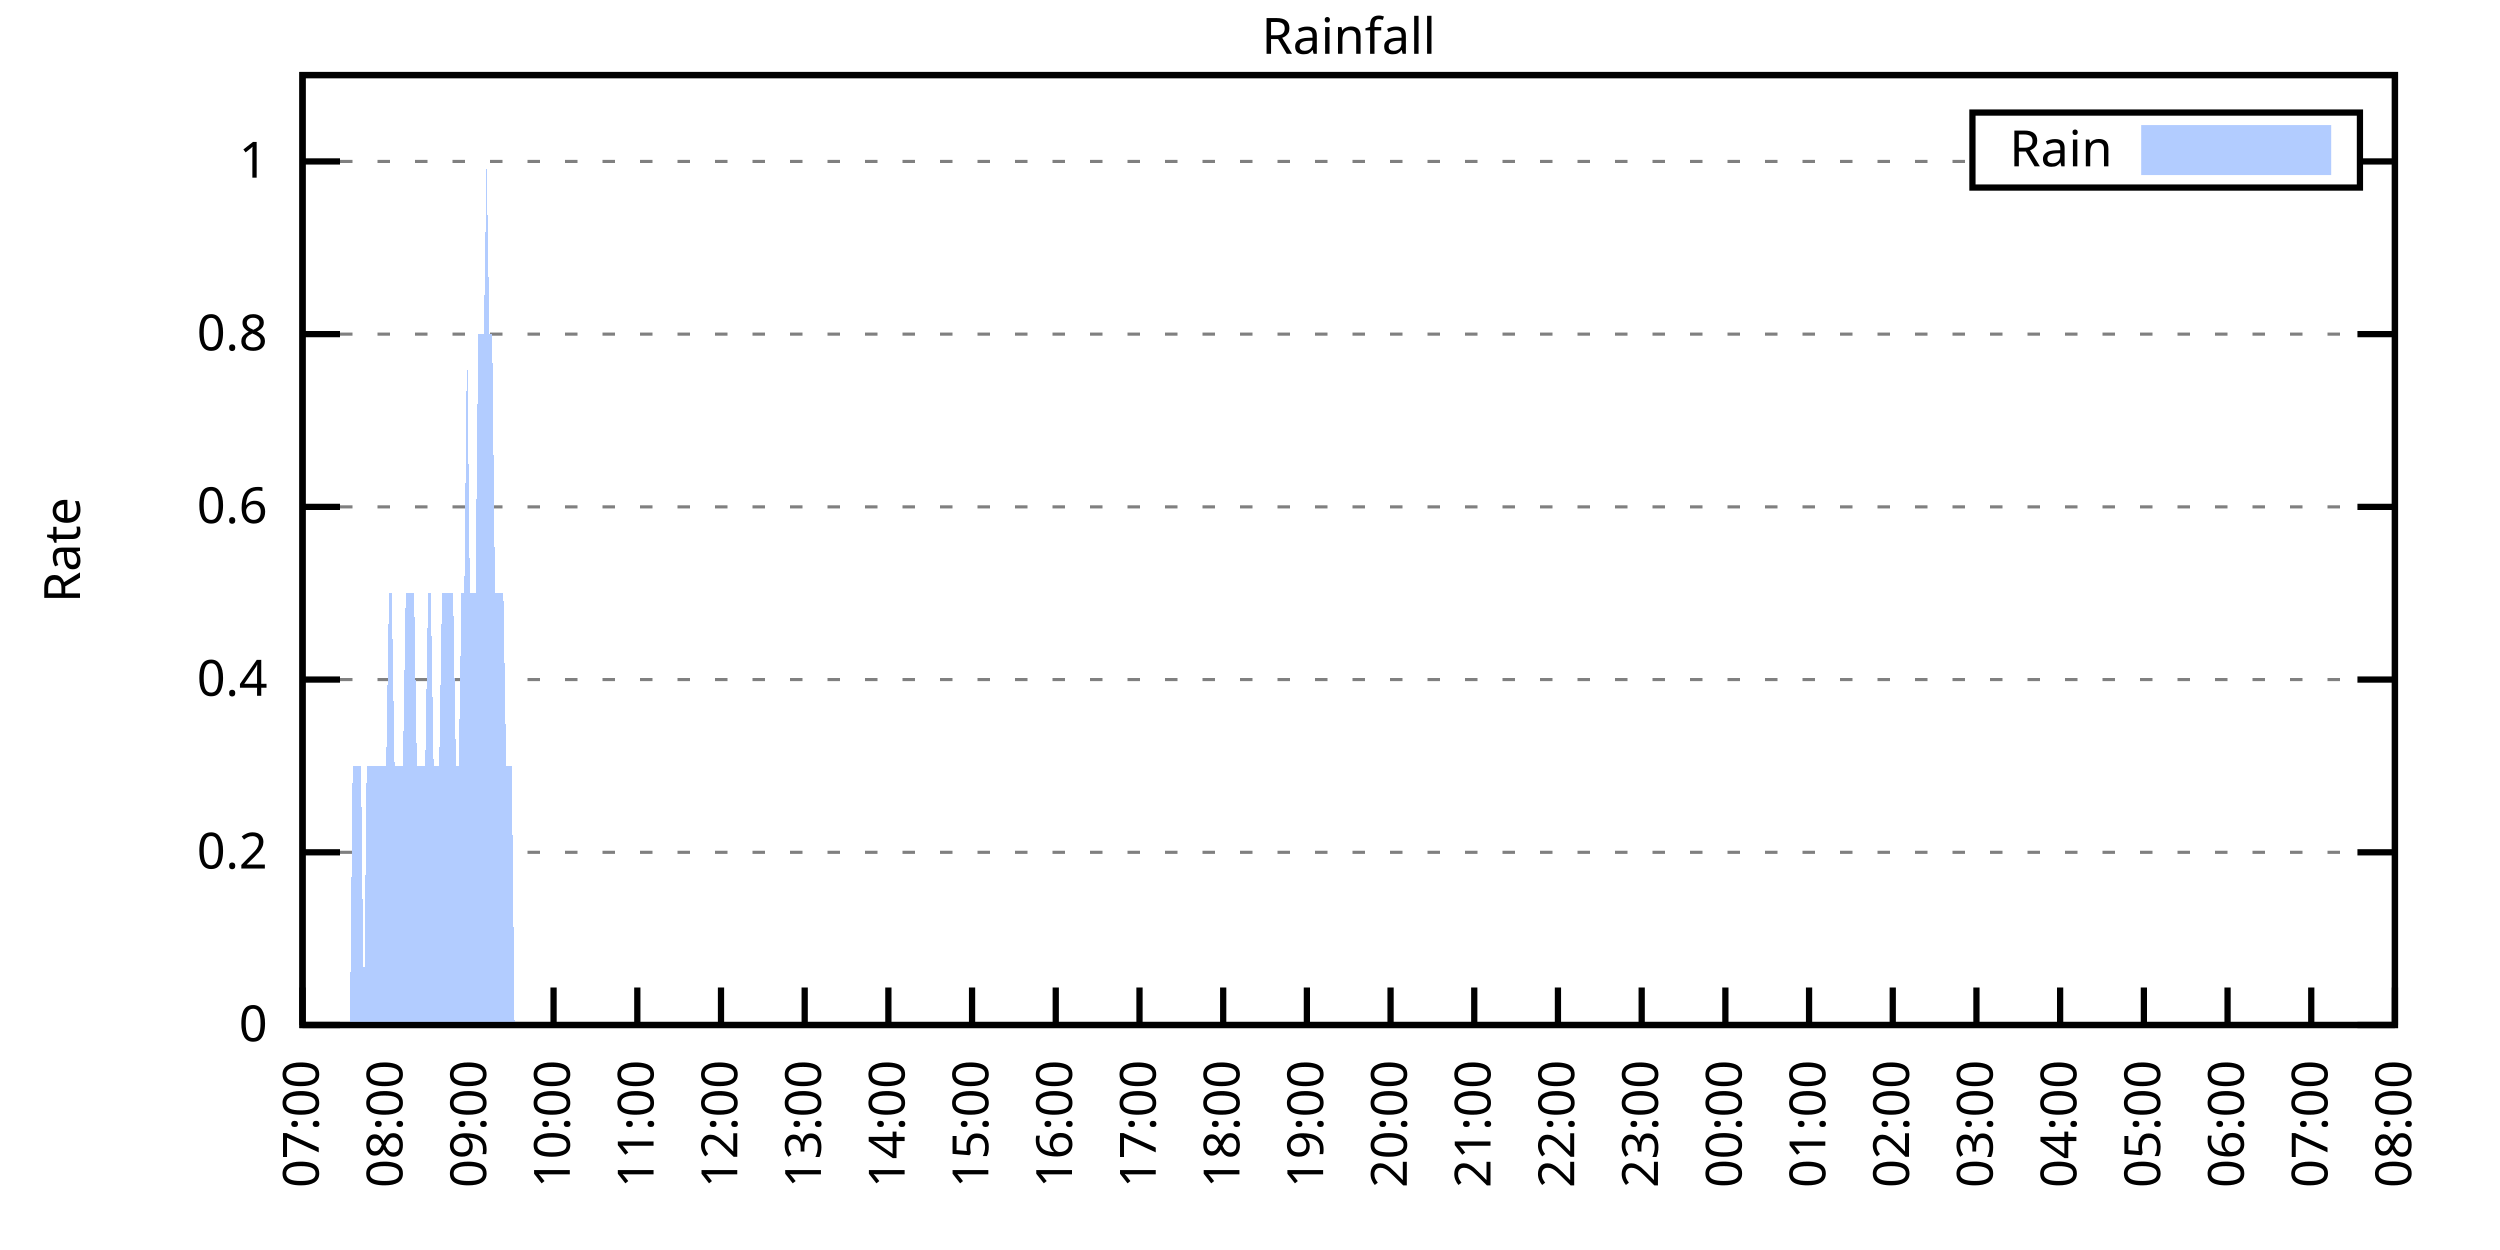
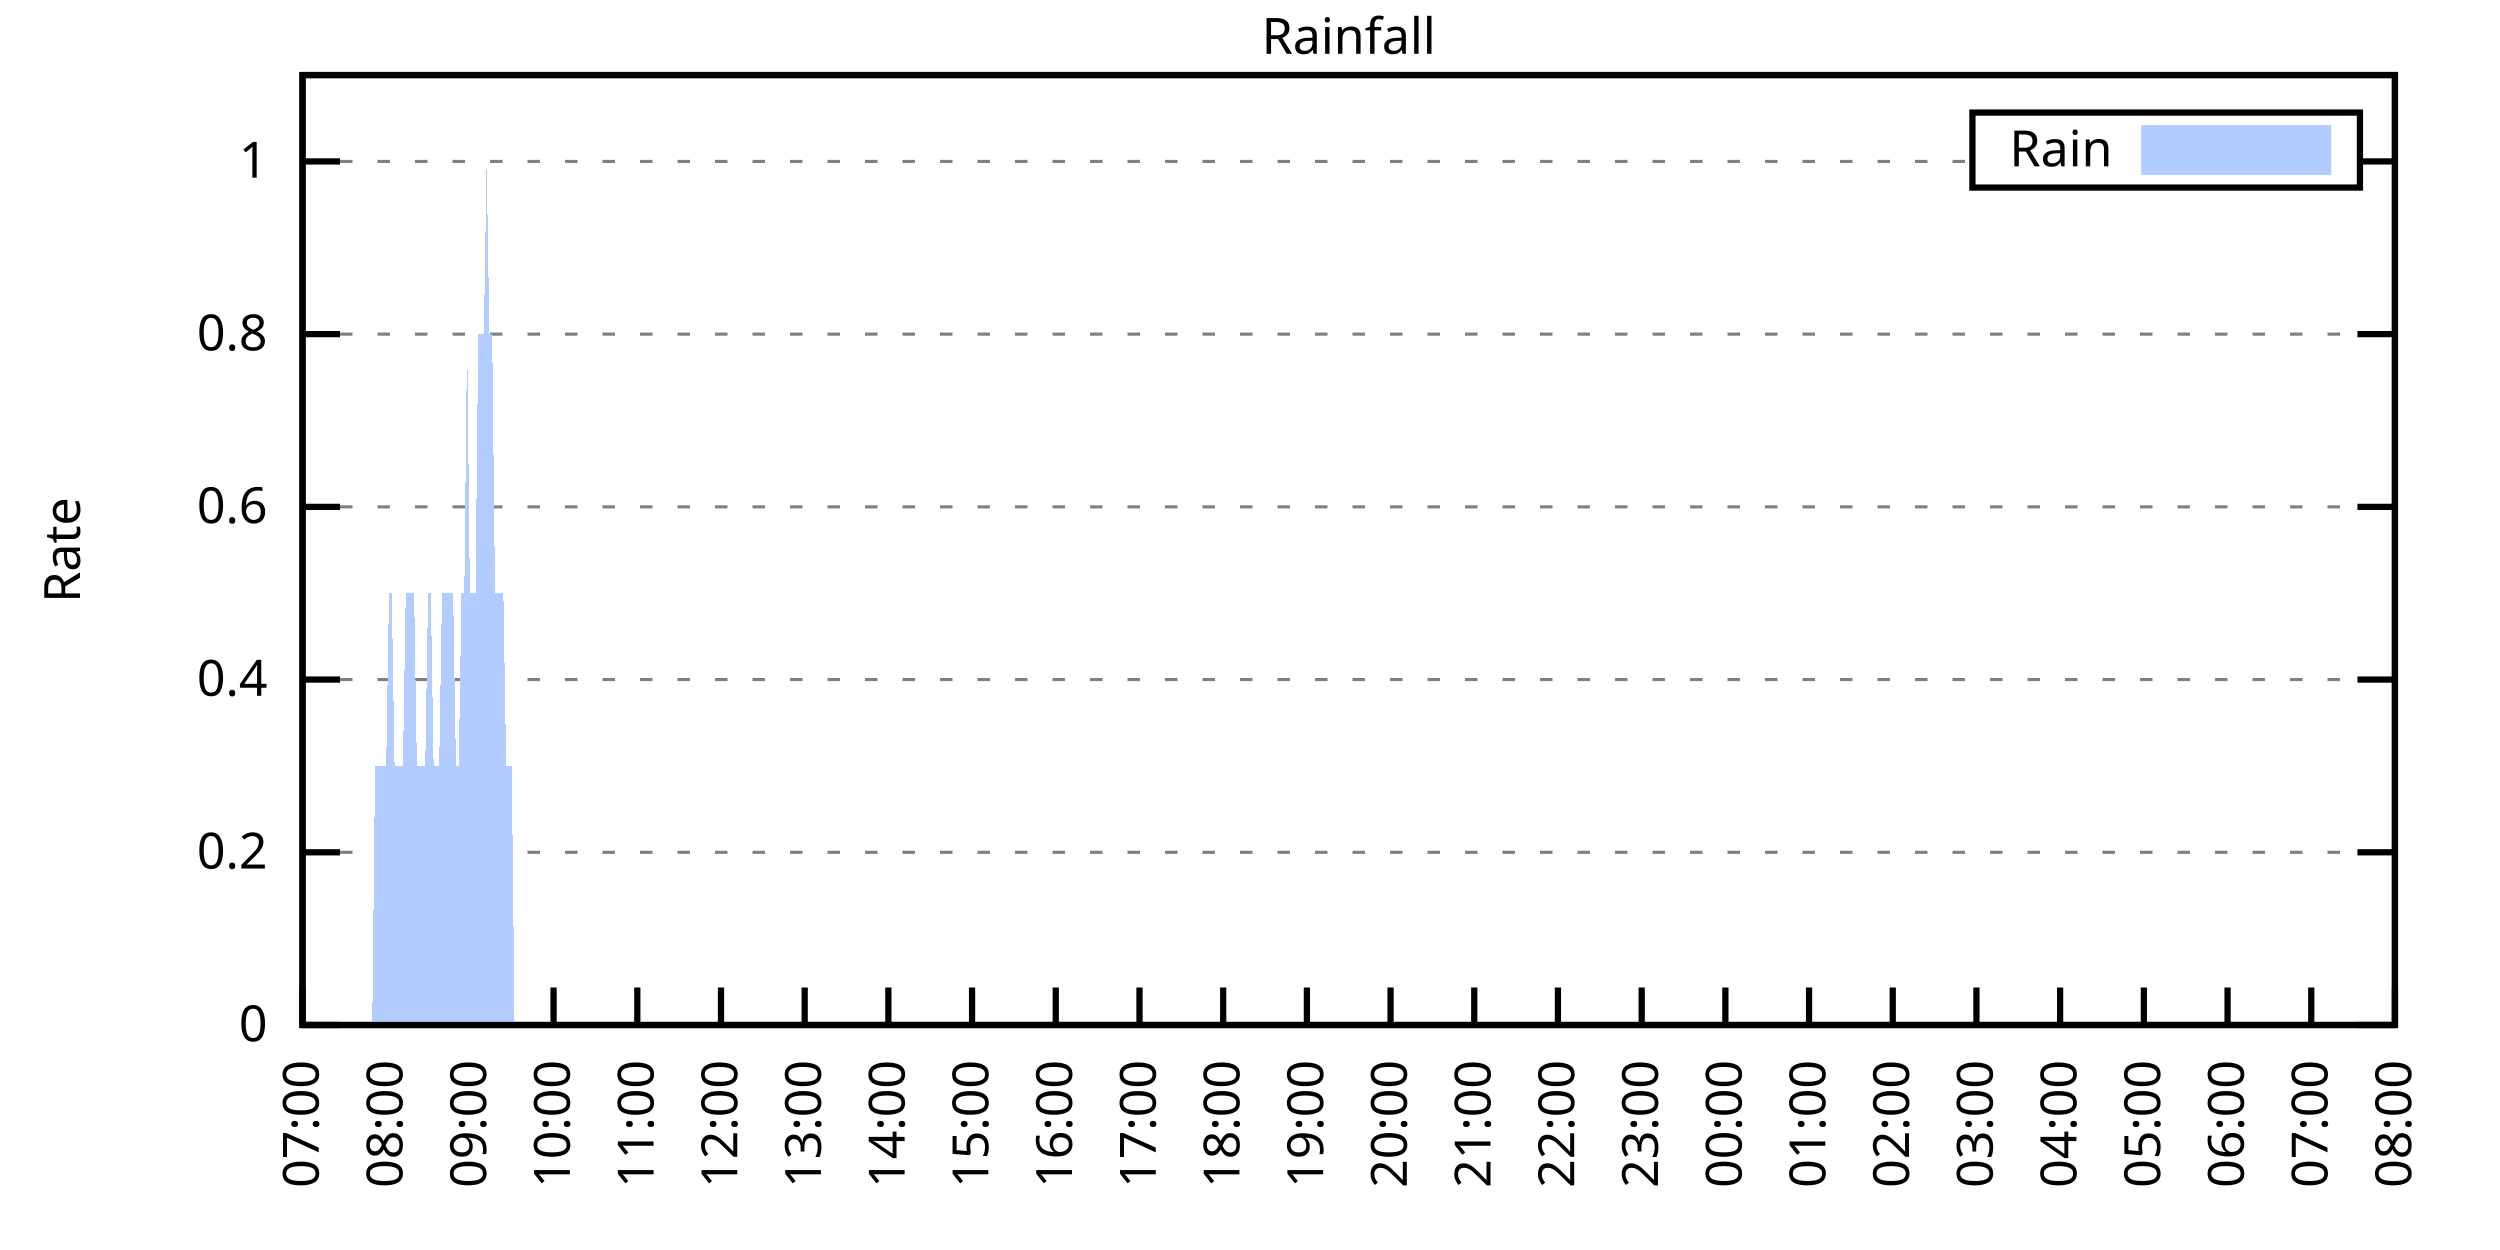
<svg xmlns="http://www.w3.org/2000/svg" xmlns:xlink="http://www.w3.org/1999/xlink" width="400" height="200" viewBox="0 0 400 200">
  <g id="gnuplot_canvas">
    <rect x="0" y="0" width="400" height="200" fill="none" />
    <defs>
      <circle id="gpDot" r="0.5" stroke-width="0.5" stroke="currentColor" />
      <path id="gpPt0" stroke-width="0.333" stroke="currentColor" d="M-1,0 h2 M0,-1 v2" />
      <path id="gpPt1" stroke-width="0.333" stroke="currentColor" d="M-1,-1 L1,1 M1,-1 L-1,1" />
      <path id="gpPt2" stroke-width="0.333" stroke="currentColor" d="M-1,0 L1,0 M0,-1 L0,1 M-1,-1 L1,1 M-1,1 L1,-1" />
      <rect id="gpPt3" stroke-width="0.333" stroke="currentColor" x="-1" y="-1" width="2" height="2" />
      <rect id="gpPt4" stroke-width="0.333" stroke="currentColor" fill="currentColor" x="-1" y="-1" width="2" height="2" />
      <circle id="gpPt5" stroke-width="0.333" stroke="currentColor" cx="0" cy="0" r="1" />
      <use xlink:href="#gpPt5" id="gpPt6" fill="currentColor" stroke="none" />
      <path id="gpPt7" stroke-width="0.333" stroke="currentColor" d="M0,-1.33 L-1.33,0.67 L1.33,0.67 z" />
      <use xlink:href="#gpPt7" id="gpPt8" fill="currentColor" stroke="none" />
      <use xlink:href="#gpPt7" id="gpPt9" stroke="currentColor" transform="rotate(180)" />
      <use xlink:href="#gpPt9" id="gpPt10" fill="currentColor" stroke="none" />
      <use xlink:href="#gpPt3" id="gpPt11" stroke="currentColor" transform="rotate(45)" />
      <use xlink:href="#gpPt11" id="gpPt12" fill="currentColor" stroke="none" />
      <path id="gpPt13" stroke-width="0.333" stroke="currentColor" d="M0,1.330 L1.265,0.411 L0.782,-1.067 L-0.782,-1.076 L-1.265,0.411 z" />
      <use xlink:href="#gpPt13" id="gpPt14" fill="currentColor" stroke="none" />
      <filter id="textbox" filterUnits="objectBoundingBox" x="0" y="0" height="1" width="1">
        <feFlood flood-color="white" flood-opacity="1" result="bgnd" />
        <feComposite in="SourceGraphic" in2="bgnd" operator="atop" />
      </filter>
      <filter id="greybox" filterUnits="objectBoundingBox" x="0" y="0" height="1" width="1">
        <feFlood flood-color="lightgrey" flood-opacity="1" result="grey" />
        <feComposite in="SourceGraphic" in2="grey" operator="atop" />
      </filter>
    </defs>
    <g fill="none" color="white" stroke="currentColor" stroke-width="1.00" stroke-linecap="butt" stroke-linejoin="miter">
</g>
    <g fill="none" color="black" stroke="currentColor" stroke-width="1.00" stroke-linecap="butt" stroke-linejoin="miter">
      <g stroke="none" shape-rendering="crispEdges">
        <polygon fill="rgb(255, 255, 255)" points="48.40,164.00 383.18,164.00 383.18,12.02 48.40,12.02 " />
      </g>
    </g>
    <g fill="none" color="black" stroke="currentColor" stroke-width="1.00" stroke-linecap="butt" stroke-linejoin="miter">
</g>
    <g fill="none" color="black" stroke="black" stroke-width="0.50" stroke-linecap="butt" stroke-linejoin="miter">
</g>
    <g fill="none" color="gray" stroke="currentColor" stroke-width="0.50" stroke-linecap="butt" stroke-linejoin="miter">
      <path stroke="gray" stroke-dasharray="2,4" class="gridline" d="M48.40,164.00 L383.19,164.00  " />
    </g>
    <g fill="none" color="gray" stroke="gray" stroke-width="1.00" stroke-linecap="butt" stroke-linejoin="miter">
</g>
    <g fill="none" color="black" stroke="currentColor" stroke-width="1.00" stroke-linecap="butt" stroke-linejoin="miter">
      <path stroke="black" d="M48.40,164.00 L54.40,164.00 M383.19,164.00 L377.19,164.00  " />
      <g transform="translate(42.80,166.60)" stroke="none" fill="black" font-family="Sans" font-size="8.00" text-anchor="end">
        <text>
          <tspan font-family="Sans"> 0</tspan>
        </text>
      </g>
    </g>
    <g fill="none" color="black" stroke="currentColor" stroke-width="1.00" stroke-linecap="butt" stroke-linejoin="miter">
</g>
    <g fill="none" color="black" stroke="black" stroke-width="0.50" stroke-linecap="butt" stroke-linejoin="miter">
</g>
    <g fill="none" color="gray" stroke="currentColor" stroke-width="0.50" stroke-linecap="butt" stroke-linejoin="miter">
      <path stroke="gray" stroke-dasharray="2,4" class="gridline" d="M48.40,136.37 L383.19,136.37  " />
    </g>
    <g fill="none" color="gray" stroke="gray" stroke-width="1.00" stroke-linecap="butt" stroke-linejoin="miter">
</g>
    <g fill="none" color="black" stroke="currentColor" stroke-width="1.00" stroke-linecap="butt" stroke-linejoin="miter">
      <path stroke="black" d="M48.40,136.37 L54.40,136.37 M383.19,136.37 L377.19,136.37  " />
      <g transform="translate(42.80,138.97)" stroke="none" fill="black" font-family="Sans" font-size="8.00" text-anchor="end">
        <text>
          <tspan font-family="Sans"> 0.2</tspan>
        </text>
      </g>
    </g>
    <g fill="none" color="black" stroke="currentColor" stroke-width="1.00" stroke-linecap="butt" stroke-linejoin="miter">
</g>
    <g fill="none" color="black" stroke="black" stroke-width="0.50" stroke-linecap="butt" stroke-linejoin="miter">
</g>
    <g fill="none" color="gray" stroke="currentColor" stroke-width="0.50" stroke-linecap="butt" stroke-linejoin="miter">
      <path stroke="gray" stroke-dasharray="2,4" class="gridline" d="M48.40,108.73 L383.19,108.73  " />
    </g>
    <g fill="none" color="gray" stroke="gray" stroke-width="1.00" stroke-linecap="butt" stroke-linejoin="miter">
</g>
    <g fill="none" color="black" stroke="currentColor" stroke-width="1.00" stroke-linecap="butt" stroke-linejoin="miter">
      <path stroke="black" d="M48.40,108.73 L54.40,108.73 M383.19,108.73 L377.19,108.73  " />
      <g transform="translate(42.80,111.33)" stroke="none" fill="black" font-family="Sans" font-size="8.00" text-anchor="end">
        <text>
          <tspan font-family="Sans"> 0.4</tspan>
        </text>
      </g>
    </g>
    <g fill="none" color="black" stroke="currentColor" stroke-width="1.00" stroke-linecap="butt" stroke-linejoin="miter">
</g>
    <g fill="none" color="black" stroke="black" stroke-width="0.50" stroke-linecap="butt" stroke-linejoin="miter">
</g>
    <g fill="none" color="gray" stroke="currentColor" stroke-width="0.50" stroke-linecap="butt" stroke-linejoin="miter">
      <path stroke="gray" stroke-dasharray="2,4" class="gridline" d="M48.40,81.10 L383.19,81.10  " />
    </g>
    <g fill="none" color="gray" stroke="gray" stroke-width="1.00" stroke-linecap="butt" stroke-linejoin="miter">
</g>
    <g fill="none" color="black" stroke="currentColor" stroke-width="1.00" stroke-linecap="butt" stroke-linejoin="miter">
      <path stroke="black" d="M48.40,81.10 L54.40,81.10 M383.19,81.10 L377.19,81.10  " />
      <g transform="translate(42.80,83.70)" stroke="none" fill="black" font-family="Sans" font-size="8.00" text-anchor="end">
        <text>
          <tspan font-family="Sans"> 0.6</tspan>
        </text>
      </g>
    </g>
    <g fill="none" color="black" stroke="currentColor" stroke-width="1.00" stroke-linecap="butt" stroke-linejoin="miter">
</g>
    <g fill="none" color="black" stroke="black" stroke-width="0.50" stroke-linecap="butt" stroke-linejoin="miter">
</g>
    <g fill="none" color="gray" stroke="currentColor" stroke-width="0.50" stroke-linecap="butt" stroke-linejoin="miter">
      <path stroke="gray" stroke-dasharray="2,4" class="gridline" d="M48.40,53.46 L383.19,53.46  " />
    </g>
    <g fill="none" color="gray" stroke="gray" stroke-width="1.00" stroke-linecap="butt" stroke-linejoin="miter">
</g>
    <g fill="none" color="black" stroke="currentColor" stroke-width="1.00" stroke-linecap="butt" stroke-linejoin="miter">
      <path stroke="black" d="M48.40,53.46 L54.40,53.46 M383.19,53.46 L377.19,53.46  " />
      <g transform="translate(42.80,56.06)" stroke="none" fill="black" font-family="Sans" font-size="8.00" text-anchor="end">
        <text>
          <tspan font-family="Sans"> 0.8</tspan>
        </text>
      </g>
    </g>
    <g fill="none" color="black" stroke="currentColor" stroke-width="1.00" stroke-linecap="butt" stroke-linejoin="miter">
</g>
    <g fill="none" color="black" stroke="black" stroke-width="0.50" stroke-linecap="butt" stroke-linejoin="miter">
</g>
    <g fill="none" color="gray" stroke="currentColor" stroke-width="0.50" stroke-linecap="butt" stroke-linejoin="miter">
      <path stroke="gray" stroke-dasharray="2,4" class="gridline" d="M48.40,25.83 L315.59,25.83 M377.59,25.83 L383.19,25.83  " />
    </g>
    <g fill="none" color="gray" stroke="gray" stroke-width="1.00" stroke-linecap="butt" stroke-linejoin="miter">
</g>
    <g fill="none" color="black" stroke="currentColor" stroke-width="1.00" stroke-linecap="butt" stroke-linejoin="miter">
      <path stroke="black" d="M48.40,25.83 L54.40,25.83 M383.19,25.83 L377.19,25.83  " />
      <g transform="translate(42.80,28.43)" stroke="none" fill="black" font-family="Sans" font-size="8.00" text-anchor="end">
        <text>
          <tspan font-family="Sans"> 1</tspan>
        </text>
      </g>
    </g>
    <g fill="none" color="black" stroke="currentColor" stroke-width="1.00" stroke-linecap="butt" stroke-linejoin="miter">
      <path stroke="black" d="M48.40,164.00 L48.40,158.00  " />
      <g transform="translate(51.00,169.60) rotate(270.00)" stroke="none" fill="black" font-family="Sans" font-size="8.00" text-anchor="end">
        <text>
          <tspan font-family="Sans">07:00</tspan>
        </text>
      </g>
    </g>
    <g fill="none" color="black" stroke="currentColor" stroke-width="1.00" stroke-linecap="butt" stroke-linejoin="miter">
      <path stroke="black" d="M61.79,164.00 L61.79,158.00  " />
      <g transform="translate(64.39,169.60) rotate(270.00)" stroke="none" fill="black" font-family="Sans" font-size="8.00" text-anchor="end">
        <text>
          <tspan font-family="Sans">08:00</tspan>
        </text>
      </g>
    </g>
    <g fill="none" color="black" stroke="currentColor" stroke-width="1.00" stroke-linecap="butt" stroke-linejoin="miter">
      <path stroke="black" d="M75.18,164.00 L75.18,158.00  " />
      <g transform="translate(77.78,169.60) rotate(270.00)" stroke="none" fill="black" font-family="Sans" font-size="8.00" text-anchor="end">
        <text>
          <tspan font-family="Sans">09:00</tspan>
        </text>
      </g>
    </g>
    <g fill="none" color="black" stroke="currentColor" stroke-width="1.00" stroke-linecap="butt" stroke-linejoin="miter">
      <path stroke="black" d="M88.57,164.00 L88.57,158.00  " />
      <g transform="translate(91.17,169.60) rotate(270.00)" stroke="none" fill="black" font-family="Sans" font-size="8.00" text-anchor="end">
        <text>
          <tspan font-family="Sans">10:00</tspan>
        </text>
      </g>
    </g>
    <g fill="none" color="black" stroke="currentColor" stroke-width="1.00" stroke-linecap="butt" stroke-linejoin="miter">
      <path stroke="black" d="M101.97,164.00 L101.97,158.00  " />
      <g transform="translate(104.57,169.60) rotate(270.00)" stroke="none" fill="black" font-family="Sans" font-size="8.00" text-anchor="end">
        <text>
          <tspan font-family="Sans">11:00</tspan>
        </text>
      </g>
    </g>
    <g fill="none" color="black" stroke="currentColor" stroke-width="1.00" stroke-linecap="butt" stroke-linejoin="miter">
      <path stroke="black" d="M115.36,164.00 L115.36,158.00  " />
      <g transform="translate(117.96,169.60) rotate(270.00)" stroke="none" fill="black" font-family="Sans" font-size="8.00" text-anchor="end">
        <text>
          <tspan font-family="Sans">12:00</tspan>
        </text>
      </g>
    </g>
    <g fill="none" color="black" stroke="currentColor" stroke-width="1.00" stroke-linecap="butt" stroke-linejoin="miter">
      <path stroke="black" d="M128.75,164.00 L128.75,158.00  " />
      <g transform="translate(131.35,169.60) rotate(270.00)" stroke="none" fill="black" font-family="Sans" font-size="8.00" text-anchor="end">
        <text>
          <tspan font-family="Sans">13:00</tspan>
        </text>
      </g>
    </g>
    <g fill="none" color="black" stroke="currentColor" stroke-width="1.00" stroke-linecap="butt" stroke-linejoin="miter">
      <path stroke="black" d="M142.14,164.00 L142.14,158.00  " />
      <g transform="translate(144.74,169.60) rotate(270.00)" stroke="none" fill="black" font-family="Sans" font-size="8.00" text-anchor="end">
        <text>
          <tspan font-family="Sans">14:00</tspan>
        </text>
      </g>
    </g>
    <g fill="none" color="black" stroke="currentColor" stroke-width="1.00" stroke-linecap="butt" stroke-linejoin="miter">
      <path stroke="black" d="M155.53,164.00 L155.53,158.00  " />
      <g transform="translate(158.13,169.60) rotate(270.00)" stroke="none" fill="black" font-family="Sans" font-size="8.00" text-anchor="end">
        <text>
          <tspan font-family="Sans">15:00</tspan>
        </text>
      </g>
    </g>
    <g fill="none" color="black" stroke="currentColor" stroke-width="1.00" stroke-linecap="butt" stroke-linejoin="miter">
      <path stroke="black" d="M168.92,164.00 L168.92,158.00  " />
      <g transform="translate(171.52,169.60) rotate(270.00)" stroke="none" fill="black" font-family="Sans" font-size="8.00" text-anchor="end">
        <text>
          <tspan font-family="Sans">16:00</tspan>
        </text>
      </g>
    </g>
    <g fill="none" color="black" stroke="currentColor" stroke-width="1.00" stroke-linecap="butt" stroke-linejoin="miter">
      <path stroke="black" d="M182.32,164.00 L182.32,158.00  " />
      <g transform="translate(184.92,169.60) rotate(270.00)" stroke="none" fill="black" font-family="Sans" font-size="8.00" text-anchor="end">
        <text>
          <tspan font-family="Sans">17:00</tspan>
        </text>
      </g>
    </g>
    <g fill="none" color="black" stroke="currentColor" stroke-width="1.00" stroke-linecap="butt" stroke-linejoin="miter">
      <path stroke="black" d="M195.71,164.00 L195.71,158.00  " />
      <g transform="translate(198.31,169.60) rotate(270.00)" stroke="none" fill="black" font-family="Sans" font-size="8.00" text-anchor="end">
        <text>
          <tspan font-family="Sans">18:00</tspan>
        </text>
      </g>
    </g>
    <g fill="none" color="black" stroke="currentColor" stroke-width="1.00" stroke-linecap="butt" stroke-linejoin="miter">
      <path stroke="black" d="M209.10,164.00 L209.10,158.00  " />
      <g transform="translate(211.70,169.60) rotate(270.00)" stroke="none" fill="black" font-family="Sans" font-size="8.00" text-anchor="end">
        <text>
          <tspan font-family="Sans">19:00</tspan>
        </text>
      </g>
    </g>
    <g fill="none" color="black" stroke="currentColor" stroke-width="1.00" stroke-linecap="butt" stroke-linejoin="miter">
      <path stroke="black" d="M222.49,164.00 L222.49,158.00  " />
      <g transform="translate(225.09,169.60) rotate(270.00)" stroke="none" fill="black" font-family="Sans" font-size="8.00" text-anchor="end">
        <text>
          <tspan font-family="Sans">20:00</tspan>
        </text>
      </g>
    </g>
    <g fill="none" color="black" stroke="currentColor" stroke-width="1.00" stroke-linecap="butt" stroke-linejoin="miter">
      <path stroke="black" d="M235.88,164.00 L235.88,158.00  " />
      <g transform="translate(238.48,169.60) rotate(270.00)" stroke="none" fill="black" font-family="Sans" font-size="8.00" text-anchor="end">
        <text>
          <tspan font-family="Sans">21:00</tspan>
        </text>
      </g>
    </g>
    <g fill="none" color="black" stroke="currentColor" stroke-width="1.00" stroke-linecap="butt" stroke-linejoin="miter">
      <path stroke="black" d="M249.27,164.00 L249.27,158.00  " />
      <g transform="translate(251.87,169.60) rotate(270.00)" stroke="none" fill="black" font-family="Sans" font-size="8.00" text-anchor="end">
        <text>
          <tspan font-family="Sans">22:00</tspan>
        </text>
      </g>
    </g>
    <g fill="none" color="black" stroke="currentColor" stroke-width="1.00" stroke-linecap="butt" stroke-linejoin="miter">
      <path stroke="black" d="M262.67,164.00 L262.67,158.00  " />
      <g transform="translate(265.27,169.60) rotate(270.00)" stroke="none" fill="black" font-family="Sans" font-size="8.00" text-anchor="end">
        <text>
          <tspan font-family="Sans">23:00</tspan>
        </text>
      </g>
    </g>
    <g fill="none" color="black" stroke="currentColor" stroke-width="1.00" stroke-linecap="butt" stroke-linejoin="miter">
      <path stroke="black" d="M276.06,164.00 L276.06,158.00  " />
      <g transform="translate(278.66,169.60) rotate(270.00)" stroke="none" fill="black" font-family="Sans" font-size="8.00" text-anchor="end">
        <text>
          <tspan font-family="Sans">00:00</tspan>
        </text>
      </g>
    </g>
    <g fill="none" color="black" stroke="currentColor" stroke-width="1.00" stroke-linecap="butt" stroke-linejoin="miter">
      <path stroke="black" d="M289.45,164.00 L289.45,158.00  " />
      <g transform="translate(292.05,169.60) rotate(270.00)" stroke="none" fill="black" font-family="Sans" font-size="8.00" text-anchor="end">
        <text>
          <tspan font-family="Sans">01:00</tspan>
        </text>
      </g>
    </g>
    <g fill="none" color="black" stroke="currentColor" stroke-width="1.00" stroke-linecap="butt" stroke-linejoin="miter">
      <path stroke="black" d="M302.84,164.00 L302.84,158.00  " />
      <g transform="translate(305.44,169.60) rotate(270.00)" stroke="none" fill="black" font-family="Sans" font-size="8.00" text-anchor="end">
        <text>
          <tspan font-family="Sans">02:00</tspan>
        </text>
      </g>
    </g>
    <g fill="none" color="black" stroke="currentColor" stroke-width="1.00" stroke-linecap="butt" stroke-linejoin="miter">
      <path stroke="black" d="M316.23,164.00 L316.23,158.00  " />
      <g transform="translate(318.83,169.60) rotate(270.00)" stroke="none" fill="black" font-family="Sans" font-size="8.00" text-anchor="end">
        <text>
          <tspan font-family="Sans">03:00</tspan>
        </text>
      </g>
    </g>
    <g fill="none" color="black" stroke="currentColor" stroke-width="1.00" stroke-linecap="butt" stroke-linejoin="miter">
      <path stroke="black" d="M329.62,164.00 L329.62,158.00  " />
      <g transform="translate(332.22,169.60) rotate(270.00)" stroke="none" fill="black" font-family="Sans" font-size="8.00" text-anchor="end">
        <text>
          <tspan font-family="Sans">04:00</tspan>
        </text>
      </g>
    </g>
    <g fill="none" color="black" stroke="currentColor" stroke-width="1.00" stroke-linecap="butt" stroke-linejoin="miter">
      <path stroke="black" d="M343.02,164.00 L343.02,158.00  " />
      <g transform="translate(345.62,169.60) rotate(270.00)" stroke="none" fill="black" font-family="Sans" font-size="8.00" text-anchor="end">
        <text>
          <tspan font-family="Sans">05:00</tspan>
        </text>
      </g>
    </g>
    <g fill="none" color="black" stroke="currentColor" stroke-width="1.00" stroke-linecap="butt" stroke-linejoin="miter">
      <path stroke="black" d="M356.41,164.00 L356.41,158.00  " />
      <g transform="translate(359.01,169.60) rotate(270.00)" stroke="none" fill="black" font-family="Sans" font-size="8.00" text-anchor="end">
        <text>
          <tspan font-family="Sans">06:00</tspan>
        </text>
      </g>
    </g>
    <g fill="none" color="black" stroke="currentColor" stroke-width="1.00" stroke-linecap="butt" stroke-linejoin="miter">
      <path stroke="black" d="M369.80,164.00 L369.80,158.00  " />
      <g transform="translate(372.40,169.60) rotate(270.00)" stroke="none" fill="black" font-family="Sans" font-size="8.00" text-anchor="end">
        <text>
          <tspan font-family="Sans">07:00</tspan>
        </text>
      </g>
    </g>
    <g fill="none" color="black" stroke="currentColor" stroke-width="1.00" stroke-linecap="butt" stroke-linejoin="miter">
      <path stroke="black" d="M383.19,164.00 L383.19,158.00  " />
      <g transform="translate(385.79,169.60) rotate(270.00)" stroke="none" fill="black" font-family="Sans" font-size="8.00" text-anchor="end">
        <text>
          <tspan font-family="Sans">08:00</tspan>
        </text>
      </g>
    </g>
    <g fill="none" color="black" stroke="currentColor" stroke-width="1.00" stroke-linecap="butt" stroke-linejoin="miter">
</g>
    <g fill="none" color="black" stroke="currentColor" stroke-width="1.00" stroke-linecap="butt" stroke-linejoin="miter">
      <path stroke="black" d="M48.40,12.01 L48.40,164.00 L383.19,164.00 L383.19,12.01 L48.40,12.01 Z  " />
    </g>
    <g fill="none" color="black" stroke="currentColor" stroke-width="1.00" stroke-linecap="butt" stroke-linejoin="miter">
</g>
    <g fill="none" color="black" stroke="currentColor" stroke-width="1.00" stroke-linecap="butt" stroke-linejoin="miter">
      <path stroke="black" d="M315.59,30.01 L315.59,18.01 L377.59,18.01 L377.59,30.01 L315.59,30.01 Z  " />
    </g>
    <g id="Rainfall_plot_1">
      <g fill="none" color="white" stroke="black" stroke-width="2.00" stroke-linecap="butt" stroke-linejoin="miter">
</g>
      <g fill="none" color="black" stroke="currentColor" stroke-width="2.00" stroke-linecap="butt" stroke-linejoin="miter">
        <g transform="translate(337.99,26.61)" stroke="none" fill="black" font-family="Sans" font-size="8.00" text-anchor="end">
          <text>
            <tspan font-family="Sans">Rain</tspan>
          </text>
        </g>
      </g>
      <g fill="none" color="black" stroke="currentColor" stroke-width="2.00" stroke-linecap="butt" stroke-linejoin="miter">
        <g stroke="none" shape-rendering="crispEdges">
          <polygon fill="rgb(178, 204, 255)" points="343.59,27.01 371.99,27.01 371.99,21.01 343.59,21.01 " />
        </g>
        <path stroke="rgb(178, 204, 255)" d="M343.59,27.01 L371.99,27.01 L371.99,21.01 L343.59,21.01 L343.59,27.01 Z  " />
      </g>
      <g fill="none" color="black" stroke="currentColor" stroke-width="2.00" stroke-linecap="butt" stroke-linejoin="miter">
        <g stroke="none" shape-rendering="crispEdges">
-           <polygon fill="rgb(178, 204, 255)" points="51.97,164.00 52.42,164.00 52.86,164.00 53.31,164.00 53.76,164.00 54.20,164.00 54.65,164.00 55.10,164.00 55.54,164.00 55.99,164.00 56.43,122.55 56.88,122.55 57.33,122.55 57.77,122.55 58.22,164.00 58.67,122.55 59.11,122.55 59.56,122.55 60.01,122.55 60.45,122.55 60.90,122.55 61.35,122.55 61.79,122.55 62.24,94.91 62.68,94.91 63.13,122.55 63.58,122.55 64.02,122.55 64.47,122.55 64.92,94.91 65.36,94.91 65.81,94.91 66.26,94.91 66.70,122.55 67.15,122.55 67.59,122.55 68.04,122.55 68.49,94.91 68.93,94.91 69.38,122.55 69.83,122.55 70.27,122.55 70.72,94.91 71.17,94.91 71.61,94.91 72.06,94.91 72.50,94.91 72.95,122.55 73.40,122.55 73.84,94.91 74.29,94.91 74.74,53.46 75.18,94.91 75.63,94.91 76.08,94.91 76.52,53.46 76.97,53.46 77.42,53.46 77.86,25.83 78.31,53.46 78.75,53.46 79.20,94.91 79.65,94.91 80.09,94.91 80.54,94.91 80.99,122.55 81.43,122.55 81.88,122.55 82.33,164.00 82.77,164.00 83.22,164.00 83.66,164.00 84.11,164.00 84.56,164.00 85.00,164.00 85.45,164.00 85.90,164.00 86.34,164.00 86.79,164.00 87.24,164.00 87.68,164.00 88.13,164.00 88.57,164.00 89.02,164.00 89.47,164.00 89.91,164.00 90.36,164.00 90.81,164.00 91.25,164.00 91.70,164.00 92.15,164.00 92.59,164.00 93.04,164.00 93.49,164.00 93.93,164.00 94.38,164.00 94.82,164.00 95.27,164.00 95.72,164.00 96.16,164.00 96.61,164.00 97.06,164.00 97.50,164.00 97.95,164.00 98.40,164.00 98.84,164.00 99.29,164.00 99.73,164.00 100.18,164.00 100.63,164.00 101.07,164.00 101.52,164.00 101.97,164.00 102.41,164.00 102.86,164.00 103.31,164.00 103.75,164.00 104.20,164.00 104.64,164.00 105.09,164.00 105.54,164.00 105.98,164.00 106.43,164.00 106.88,164.00 107.32,164.00 107.77,164.00 108.22,164.00 108.66,164.00 109.11,164.00 109.55,164.00 110.00,164.00 110.45,164.00 110.89,164.00 111.34,164.00 111.79,164.00 112.23,164.00 112.68,164.00 113.13,164.00 113.57,164.00 114.02,164.00 114.47,164.00 114.91,164.00 115.36,164.00 115.80,164.00 116.25,164.00 116.70,164.00 117.14,164.00 117.59,164.00 118.04,164.00 118.48,164.00 118.93,164.00 119.38,164.00 119.82,164.00 120.27,164.00 120.71,164.00 121.16,164.00 121.61,164.00 122.05,164.00 122.50,164.00 122.95,164.00 123.39,164.00 123.84,164.00 124.29,164.00 124.73,164.00 125.18,164.00 125.62,164.00 126.07,164.00 126.52,164.00 126.96,164.00 127.41,164.00 127.86,164.00 128.30,164.00 128.75,164.00 129.20,164.00 129.64,164.00 130.09,164.00 130.54,164.00 130.98,164.00 131.43,164.00 131.87,164.00 132.32,164.00 132.77,164.00 133.21,164.00 133.66,164.00 134.11,164.00 134.55,164.00 135.00,164.00 135.45,164.00 135.89,164.00 136.34,164.00 136.78,164.00 137.23,164.00 137.68,164.00 138.12,164.00 138.57,164.00 139.02,164.00 139.46,164.00 139.91,164.00 140.36,164.00 140.80,164.00 141.25,164.00 141.69,164.00 142.14,164.00 142.59,164.00 143.03,164.00 143.48,164.00 143.93,164.00 144.37,164.00 144.82,164.00 145.27,164.00 145.71,164.00 146.16,164.00 146.61,164.00 147.05,164.00 147.50,164.00 147.94,164.00 148.39,164.00 148.84,164.00 149.28,164.00 149.73,164.00 150.18,164.00 150.62,164.00 151.07,164.00 151.52,164.00 151.96,164.00 152.41,164.00 152.85,164.00 153.30,164.00 153.75,164.00 154.19,164.00 154.64,164.00 155.09,164.00 155.53,164.00 155.98,164.00 156.43,164.00 156.87,164.00 157.32,164.00 157.76,164.00 158.21,164.00 158.66,164.00 159.10,164.00 159.55,164.00 160.00,164.00 160.44,164.00 160.89,164.00 161.34,164.00 161.78,164.00 162.23,164.00 162.67,164.00 163.12,164.00 163.57,164.00 164.01,164.00 164.46,164.00 164.91,164.00 165.35,164.00 165.80,164.00 166.25,164.00 166.69,164.00 167.14,164.00 167.59,164.00 168.03,164.00 168.48,164.00 168.92,164.00 169.37,164.00 169.82,164.00 170.26,164.00 170.71,164.00 171.16,164.00 171.60,164.00 172.05,164.00 172.50,164.00 172.94,164.00 173.39,164.00 173.83,164.00 174.28,164.00 174.73,164.00 175.17,164.00 175.62,164.00 176.07,164.00 176.51,164.00 176.96,164.00 177.41,164.00 177.85,164.00 178.30,164.00 178.74,164.00 179.19,164.00 179.64,164.00 180.08,164.00 180.53,164.00 180.98,164.00 181.42,164.00 181.87,164.00 182.32,164.00 182.76,164.00 183.21,164.00 183.66,164.00 184.10,164.00 184.55,164.00 184.99,164.00 185.44,164.00 185.89,164.00 186.33,164.00 186.78,164.00 187.23,164.00 187.67,164.00 188.12,164.00 188.57,164.00 189.01,164.00 189.46,164.00 189.90,164.00 190.35,164.00 190.80,164.00 191.24,164.00 191.69,164.00 192.14,164.00 192.58,164.00 193.03,164.00 193.48,164.00 193.92,164.00 194.37,164.00 194.81,164.00 195.26,164.00 195.71,164.00 196.15,164.00 196.60,164.00 197.05,164.00 197.49,164.00 197.94,164.00 198.39,164.00 198.83,164.00 199.28,164.00 199.73,164.00 200.17,164.00 200.62,164.00 201.06,164.00 201.51,164.00 201.96,164.00 202.40,164.00 202.85,164.00 203.30,164.00 203.74,164.00 204.19,164.00 204.64,164.00 205.08,164.00 205.53,164.00 205.97,164.00 206.42,164.00 206.87,164.00 207.31,164.00 207.76,164.00 208.21,164.00 208.65,164.00 209.10,164.00 209.55,164.00 209.99,164.00 210.44,164.00 210.88,164.00 211.33,164.00 211.78,164.00 212.22,164.00 212.67,164.00 213.12,164.00 213.56,164.00 214.01,164.00 214.46,164.00 214.90,164.00 215.35,164.00 215.80,164.00 216.24,164.00 216.69,164.00 217.13,164.00 217.58,164.00 218.03,164.00 218.47,164.00 218.92,164.00 219.37,164.00 219.81,164.00 220.26,164.00 220.71,164.00 221.15,164.00 221.60,164.00 222.04,164.00 222.49,164.00 222.94,164.00 223.38,164.00 223.83,164.00 224.28,164.00 224.72,164.00 225.17,164.00 225.62,164.00 226.06,164.00 226.51,164.00 226.95,164.00 227.40,164.00 227.85,164.00 228.29,164.00 228.74,164.00 229.19,164.00 229.63,164.00 230.08,164.00 230.53,164.00 230.97,164.00 231.42,164.00 231.86,164.00 232.31,164.00 232.76,164.00 233.20,164.00 233.65,164.00 234.10,164.00 234.54,164.00 234.99,164.00 235.44,164.00 235.88,164.00 236.33,164.00 236.78,164.00 237.22,164.00 237.67,164.00 238.11,164.00 238.56,164.00 239.01,164.00 239.45,164.00 239.90,164.00 240.35,164.00 240.79,164.00 241.24,164.00 241.69,164.00 242.13,164.00 242.58,164.00 243.02,164.00 243.47,164.00 243.92,164.00 244.36,164.00 244.81,164.00 245.26,164.00 245.70,164.00 246.15,164.00 246.60,164.00 247.04,164.00 247.49,164.00 247.93,164.00 248.38,164.00 248.83,164.00 249.27,164.00 249.72,164.00 250.17,164.00 250.61,164.00 251.06,164.00 251.51,164.00 251.95,164.00 252.40,164.00 252.85,164.00 253.29,164.00 253.74,164.00 254.18,164.00 254.63,164.00 255.08,164.00 255.52,164.00 255.97,164.00 256.42,164.00 256.86,164.00 257.31,164.00 257.76,164.00 258.20,164.00 258.65,164.00 259.09,164.00 259.54,164.00 259.99,164.00 260.43,164.00 260.88,164.00 261.33,164.00 261.77,164.00 262.22,164.00 262.67,164.00 263.11,164.00 263.56,164.00 264.00,164.00 264.45,164.00 264.90,164.00 265.34,164.00 265.79,164.00 266.24,164.00 266.68,164.00 267.13,164.00 267.58,164.00 268.02,164.00 268.47,164.00 268.92,164.00 269.36,164.00 269.81,164.00 270.25,164.00 270.70,164.00 271.15,164.00 271.59,164.00 272.04,164.00 272.49,164.00 272.93,164.00 273.38,164.00 273.83,164.00 274.27,164.00 274.72,164.00 275.16,164.00 275.61,164.00 276.06,164.00 276.50,164.00 276.95,164.00 277.40,164.00 277.84,164.00 278.29,164.00 278.74,164.00 279.18,164.00 279.63,164.00 280.07,164.00 280.52,164.00 280.97,164.00 281.41,164.00 281.86,164.00 282.31,164.00 282.75,164.00 283.20,164.00 283.65,164.00 284.09,164.00 284.54,164.00 284.98,164.00 285.43,164.00 285.88,164.00 286.32,164.00 286.77,164.00 287.22,164.00 287.66,164.00 288.11,164.00 288.56,164.00 289.00,164.00 289.45,164.00 289.90,164.00 290.34,164.00 290.79,164.00 291.23,164.00 291.68,164.00 292.13,164.00 292.57,164.00 293.02,164.00 293.47,164.00 293.91,164.00 294.36,164.00 294.81,164.00 295.25,164.00 295.70,164.00 296.14,164.00 296.59,164.00 297.04,164.00 297.48,164.00 297.93,164.00 298.38,164.00 298.82,164.00 299.27,164.00 299.72,164.00 300.16,164.00 300.61,164.00 301.05,164.00 301.50,164.00 301.95,164.00 302.39,164.00 302.84,164.00 303.29,164.00 303.73,164.00 304.18,164.00 304.63,164.00 305.07,164.00 305.52,164.00 305.97,164.00 306.41,164.00 306.86,164.00 307.30,164.00 307.75,164.00 308.20,164.00 308.64,164.00 309.09,164.00 309.54,164.00 309.98,164.00 310.43,164.00 310.88,164.00 311.32,164.00 311.77,164.00 312.21,164.00 312.66,164.00 313.11,164.00 313.55,164.00 314.00,164.00 314.45,164.00 314.89,164.00 315.34,164.00 315.79,164.00 316.23,164.00 316.68,164.00 317.12,164.00 317.57,164.00 318.02,164.00 318.46,164.00 318.91,164.00 319.36,164.00 319.80,164.00 320.25,164.00 320.70,164.00 321.14,164.00 321.59,164.00 322.04,164.00 322.48,164.00 322.93,164.00 323.37,164.00 323.82,164.00 324.27,164.00 324.71,164.00 325.16,164.00 325.61,164.00 326.05,164.00 326.50,164.00 326.95,164.00 327.39,164.00 327.84,164.00 328.28,164.00 328.73,164.00 329.18,164.00 329.62,164.00 330.07,164.00 330.52,164.00 330.96,164.00 331.41,164.00 331.86,164.00 332.30,164.00 332.75,164.00 333.19,164.00 333.64,164.00 334.09,164.00 334.53,164.00 334.98,164.00 335.43,164.00 335.87,164.00 336.32,164.00 336.77,164.00 337.21,164.00 337.66,164.00 338.10,164.00 338.55,164.00 339.00,164.00 339.44,164.00 339.89,164.00 340.34,164.00 340.78,164.00 341.23,164.00 341.68,164.00 342.12,164.00 342.57,164.00 343.02,164.00 343.46,164.00 343.91,164.00 344.35,164.00 344.80,164.00 345.25,164.00 345.69,164.00 346.14,164.00 346.59,164.00 347.03,164.00 347.48,164.00 347.93,164.00 348.37,164.00 348.82,164.00 349.26,164.00 349.71,164.00 350.16,164.00 350.60,164.00 351.05,164.00 351.50,164.00 351.94,164.00 352.39,164.00 352.84,164.00 353.28,164.00 353.73,164.00 354.17,164.00 354.62,164.00 355.07,164.00 355.51,164.00 355.96,164.00 356.41,164.00 356.85,164.00 357.30,164.00 357.75,164.00 358.19,164.00 358.64,164.00 359.09,164.00 359.53,164.00 359.98,164.00 360.42,164.00 360.87,164.00 361.32,164.00 361.76,164.00 362.21,164.00 362.66,164.00 363.10,164.00 363.55,164.00 364.00,164.00 364.44,164.00 364.89,164.00 365.33,164.00 365.78,164.00 366.23,164.00 366.67,164.00 367.12,164.00 367.57,164.00 368.01,164.00 368.46,164.00 368.91,164.00 369.35,164.00 369.80,164.00 370.24,164.00 370.69,164.00 371.14,164.00 371.58,164.00 372.03,164.00 372.48,164.00 372.92,164.00 372.92,164.00 51.97,164.00 " />
+           <polygon fill="rgb(178, 204, 255)" points="55.54,164.00 55.99,164.00 56.43,164.00 56.88,164.00 57.33,164.00 57.77,164.00 58.22,164.00 58.67,164.00 59.11,164.00 59.56,164.00 60.01,122.55 60.45,122.55 60.90,122.55 61.35,122.55 61.79,122.55 62.24,94.91 62.68,94.91 63.13,122.55 63.58,122.55 64.02,122.55 64.47,122.55 64.92,94.91 65.36,94.91 65.81,94.91 66.26,94.91 66.70,122.55 67.15,122.55 67.59,122.55 68.04,122.55 68.49,94.91 68.93,94.91 69.38,122.55 69.83,122.55 70.27,122.55 70.72,94.91 71.17,94.91 71.61,94.91 72.06,94.91 72.50,94.91 72.95,122.55 73.40,122.55 73.84,94.91 74.29,94.91 74.74,53.46 75.18,94.91 75.63,94.91 76.08,94.91 76.52,53.46 76.97,53.46 77.42,53.46 77.86,25.83 78.31,53.46 78.75,53.46 79.20,94.91 79.65,94.91 80.09,94.91 80.54,94.91 80.99,122.55 81.43,122.55 81.88,122.55 82.33,164.00 82.77,164.00 83.22,164.00 83.66,164.00 84.11,164.00 84.56,164.00 85.00,164.00 85.45,164.00 85.90,164.00 86.34,164.00 86.79,164.00 87.24,164.00 87.68,164.00 88.13,164.00 88.57,164.00 89.02,164.00 89.47,164.00 89.91,164.00 90.36,164.00 90.81,164.00 91.25,164.00 91.70,164.00 92.15,164.00 92.59,164.00 93.04,164.00 93.49,164.00 93.93,164.00 94.38,164.00 94.82,164.00 95.27,164.00 95.72,164.00 96.16,164.00 96.61,164.00 97.06,164.00 97.50,164.00 97.95,164.00 98.40,164.00 98.84,164.00 99.29,164.00 99.73,164.00 100.18,164.00 100.63,164.00 101.07,164.00 101.52,164.00 101.97,164.00 102.41,164.00 102.86,164.00 103.31,164.00 103.75,164.00 104.20,164.00 104.64,164.00 105.09,164.00 105.54,164.00 105.98,164.00 106.43,164.00 106.88,164.00 107.32,164.00 107.77,164.00 108.22,164.00 108.66,164.00 109.11,164.00 109.55,164.00 110.00,164.00 110.45,164.00 110.89,164.00 111.34,164.00 111.79,164.00 112.23,164.00 112.68,164.00 113.13,164.00 113.57,164.00 114.02,164.00 114.47,164.00 114.91,164.00 115.36,164.00 115.80,164.00 116.25,164.00 116.70,164.00 117.14,164.00 117.59,164.00 118.04,164.00 118.48,164.00 118.93,164.00 119.38,164.00 119.82,164.00 120.27,164.00 120.71,164.00 121.16,164.00 121.61,164.00 122.05,164.00 122.50,164.00 122.95,164.00 123.39,164.00 123.84,164.00 124.29,164.00 124.73,164.00 125.18,164.00 125.62,164.00 126.07,164.00 126.52,164.00 126.96,164.00 127.41,164.00 127.86,164.00 128.30,164.00 128.75,164.00 129.20,164.00 129.64,164.00 130.09,164.00 130.54,164.00 130.98,164.00 131.43,164.00 131.87,164.00 132.32,164.00 132.77,164.00 133.21,164.00 133.66,164.00 134.11,164.00 134.55,164.00 135.00,164.00 135.45,164.00 135.89,164.00 136.34,164.00 136.78,164.00 137.23,164.00 137.68,164.00 138.12,164.00 138.57,164.00 139.02,164.00 139.46,164.00 139.91,164.00 140.36,164.00 140.80,164.00 141.25,164.00 141.69,164.00 142.14,164.00 142.59,164.00 143.03,164.00 143.48,164.00 143.93,164.00 144.37,164.00 144.82,164.00 145.27,164.00 145.71,164.00 146.16,164.00 146.61,164.00 147.05,164.00 147.50,164.00 147.94,164.00 148.39,164.00 148.84,164.00 149.28,164.00 149.73,164.00 150.18,164.00 150.62,164.00 151.07,164.00 151.52,164.00 151.96,164.00 152.41,164.00 152.85,164.00 153.30,164.00 153.75,164.00 154.19,164.00 154.64,164.00 155.09,164.00 155.53,164.00 155.98,164.00 156.43,164.00 156.87,164.00 157.32,164.00 157.76,164.00 158.21,164.00 158.66,164.00 159.10,164.00 159.55,164.00 160.00,164.00 160.44,164.00 160.89,164.00 161.34,164.00 161.78,164.00 162.23,164.00 162.67,164.00 163.12,164.00 163.57,164.00 164.01,164.00 164.46,164.00 164.91,164.00 165.35,164.00 165.80,164.00 166.25,164.00 166.69,164.00 167.14,164.00 167.59,164.00 168.03,164.00 168.48,164.00 168.92,164.00 169.37,164.00 169.82,164.00 170.26,164.00 170.71,164.00 171.16,164.00 171.60,164.00 172.05,164.00 172.50,164.00 172.94,164.00 173.39,164.00 173.83,164.00 174.28,164.00 174.73,164.00 175.17,164.00 175.62,164.00 176.07,164.00 176.51,164.00 176.96,164.00 177.41,164.00 177.85,164.00 178.30,164.00 178.74,164.00 179.19,164.00 179.64,164.00 180.08,164.00 180.53,164.00 180.98,164.00 181.42,164.00 181.87,164.00 182.32,164.00 182.76,164.00 183.21,164.00 183.66,164.00 184.10,164.00 184.55,164.00 184.99,164.00 185.44,164.00 185.89,164.00 186.33,164.00 186.78,164.00 187.23,164.00 187.67,164.00 188.12,164.00 188.57,164.00 189.01,164.00 189.46,164.00 189.90,164.00 190.35,164.00 190.80,164.00 191.24,164.00 191.69,164.00 192.14,164.00 192.58,164.00 193.03,164.00 193.48,164.00 193.92,164.00 194.37,164.00 194.81,164.00 195.26,164.00 195.71,164.00 196.15,164.00 196.60,164.00 197.05,164.00 197.49,164.00 197.94,164.00 198.39,164.00 198.83,164.00 199.28,164.00 199.73,164.00 200.17,164.00 200.62,164.00 201.06,164.00 201.51,164.00 201.96,164.00 202.40,164.00 202.85,164.00 203.30,164.00 203.74,164.00 204.19,164.00 204.64,164.00 205.08,164.00 205.53,164.00 205.97,164.00 206.42,164.00 206.87,164.00 207.31,164.00 207.76,164.00 208.21,164.00 208.65,164.00 209.10,164.00 209.55,164.00 209.99,164.00 210.44,164.00 210.88,164.00 211.33,164.00 211.78,164.00 212.22,164.00 212.67,164.00 213.12,164.00 213.56,164.00 214.01,164.00 214.46,164.00 214.90,164.00 215.35,164.00 215.80,164.00 216.24,164.00 216.69,164.00 217.13,164.00 217.58,164.00 218.03,164.00 218.47,164.00 218.92,164.00 219.37,164.00 219.81,164.00 220.26,164.00 220.71,164.00 221.15,164.00 221.60,164.00 222.04,164.00 222.49,164.00 222.94,164.00 223.38,164.00 223.83,164.00 224.28,164.00 224.72,164.00 225.17,164.00 225.62,164.00 226.06,164.00 226.51,164.00 226.95,164.00 227.40,164.00 227.85,164.00 228.29,164.00 228.74,164.00 229.19,164.00 229.63,164.00 230.08,164.00 230.53,164.00 230.97,164.00 231.42,164.00 231.86,164.00 232.31,164.00 232.76,164.00 233.20,164.00 233.65,164.00 234.10,164.00 234.54,164.00 234.99,164.00 235.44,164.00 235.88,164.00 236.33,164.00 236.78,164.00 237.22,164.00 237.67,164.00 238.11,164.00 238.56,164.00 239.01,164.00 239.45,164.00 239.90,164.00 240.35,164.00 240.79,164.00 241.24,164.00 241.69,164.00 242.13,164.00 242.58,164.00 243.02,164.00 243.47,164.00 243.92,164.00 244.36,164.00 244.81,164.00 245.26,164.00 245.70,164.00 246.15,164.00 246.60,164.00 247.04,164.00 247.49,164.00 247.93,164.00 248.38,164.00 248.83,164.00 249.27,164.00 249.72,164.00 250.17,164.00 250.61,164.00 251.06,164.00 251.51,164.00 251.95,164.00 252.40,164.00 252.85,164.00 253.29,164.00 253.74,164.00 254.18,164.00 254.63,164.00 255.08,164.00 255.52,164.00 255.97,164.00 256.42,164.00 256.86,164.00 257.31,164.00 257.76,164.00 258.20,164.00 258.65,164.00 259.09,164.00 259.54,164.00 259.99,164.00 260.43,164.00 260.88,164.00 261.33,164.00 261.77,164.00 262.22,164.00 262.67,164.00 263.11,164.00 263.56,164.00 264.00,164.00 264.45,164.00 264.90,164.00 265.34,164.00 265.79,164.00 266.24,164.00 266.68,164.00 267.13,164.00 267.58,164.00 268.02,164.00 268.47,164.00 268.92,164.00 269.36,164.00 269.81,164.00 270.25,164.00 270.70,164.00 271.15,164.00 271.59,164.00 272.04,164.00 272.49,164.00 272.93,164.00 273.38,164.00 273.83,164.00 274.27,164.00 274.72,164.00 275.16,164.00 275.61,164.00 276.06,164.00 276.50,164.00 276.95,164.00 277.40,164.00 277.84,164.00 278.29,164.00 278.74,164.00 279.18,164.00 279.63,164.00 280.07,164.00 280.52,164.00 280.97,164.00 281.41,164.00 281.86,164.00 282.31,164.00 282.75,164.00 283.20,164.00 283.65,164.00 284.09,164.00 284.54,164.00 284.98,164.00 285.43,164.00 285.88,164.00 286.32,164.00 286.77,164.00 287.22,164.00 287.66,164.00 288.11,164.00 288.56,164.00 289.00,164.00 289.45,164.00 289.90,164.00 290.34,164.00 290.79,164.00 291.23,164.00 291.68,164.00 292.13,164.00 292.57,164.00 293.02,164.00 293.47,164.00 293.91,164.00 294.36,164.00 294.81,164.00 295.25,164.00 295.70,164.00 296.14,164.00 296.59,164.00 297.04,164.00 297.48,164.00 297.93,164.00 298.38,164.00 298.82,164.00 299.27,164.00 299.72,164.00 300.16,164.00 300.61,164.00 301.05,164.00 301.50,164.00 301.95,164.00 302.39,164.00 302.84,164.00 303.29,164.00 303.73,164.00 304.18,164.00 304.63,164.00 305.07,164.00 305.52,164.00 305.97,164.00 306.41,164.00 306.86,164.00 307.30,164.00 307.75,164.00 308.20,164.00 308.64,164.00 309.09,164.00 309.54,164.00 309.98,164.00 310.43,164.00 310.88,164.00 311.32,164.00 311.77,164.00 312.21,164.00 312.66,164.00 313.11,164.00 313.55,164.00 314.00,164.00 314.45,164.00 314.89,164.00 315.34,164.00 315.79,164.00 316.23,164.00 316.68,164.00 317.12,164.00 317.57,164.00 318.02,164.00 318.46,164.00 318.91,164.00 319.36,164.00 319.80,164.00 320.25,164.00 320.70,164.00 321.14,164.00 321.59,164.00 322.04,164.00 322.48,164.00 322.93,164.00 323.37,164.00 323.82,164.00 324.27,164.00 324.71,164.00 325.16,164.00 325.61,164.00 326.05,164.00 326.50,164.00 326.95,164.00 327.39,164.00 327.84,164.00 328.28,164.00 328.73,164.00 329.18,164.00 329.62,164.00 330.07,164.00 330.52,164.00 330.96,164.00 331.41,164.00 331.86,164.00 332.30,164.00 332.75,164.00 333.19,164.00 333.64,164.00 334.09,164.00 334.53,164.00 334.98,164.00 335.43,164.00 335.87,164.00 336.32,164.00 336.77,164.00 337.21,164.00 337.66,164.00 338.10,164.00 338.55,164.00 339.00,164.00 339.44,164.00 339.89,164.00 340.34,164.00 340.78,164.00 341.23,164.00 341.68,164.00 342.12,164.00 342.57,164.00 343.02,164.00 343.46,164.00 343.91,164.00 344.35,164.00 344.80,164.00 345.25,164.00 345.69,164.00 346.14,164.00 346.59,164.00 347.03,164.00 347.48,164.00 347.93,164.00 348.37,164.00 348.82,164.00 349.26,164.00 349.71,164.00 350.16,164.00 350.60,164.00 351.05,164.00 351.50,164.00 351.94,164.00 352.39,164.00 352.84,164.00 353.28,164.00 353.73,164.00 354.17,164.00 354.62,164.00 355.07,164.00 355.51,164.00 355.96,164.00 356.41,164.00 356.85,164.00 357.30,164.00 357.75,164.00 358.19,164.00 358.64,164.00 359.09,164.00 359.53,164.00 359.98,164.00 360.42,164.00 360.87,164.00 361.32,164.00 361.76,164.00 362.21,164.00 362.66,164.00 363.10,164.00 363.55,164.00 364.00,164.00 364.44,164.00 364.89,164.00 365.33,164.00 365.78,164.00 366.23,164.00 366.67,164.00 367.12,164.00 367.57,164.00 368.01,164.00 368.46,164.00 368.91,164.00 369.35,164.00 369.80,164.00 370.24,164.00 370.69,164.00 371.14,164.00 371.58,164.00 372.03,164.00 372.48,164.00 372.92,164.00 373.37,164.00 373.82,164.00 374.26,164.00 374.71,164.00 375.16,164.00 375.60,164.00 376.05,164.00 376.49,164.00 376.49,164.00 55.54,164.00 " />
        </g>
      </g>
    </g>
    <g fill="none" color="black" stroke="currentColor" stroke-width="2.00" stroke-linecap="butt" stroke-linejoin="miter">
</g>
    <g fill="none" color="black" stroke="black" stroke-width="1.00" stroke-linecap="butt" stroke-linejoin="miter">
</g>
    <g fill="none" color="black" stroke="currentColor" stroke-width="1.00" stroke-linecap="butt" stroke-linejoin="miter">
      <path stroke="black" d="M48.40,12.01 L48.40,164.00 L383.19,164.00 L383.19,12.01 L48.40,12.01 Z  " />
      <g transform="translate(12.80,88.01) rotate(270.00)" stroke="none" fill="black" font-family="Sans" font-size="8.00" text-anchor="middle">
        <text>
          <tspan font-family="Sans">Rate</tspan>
        </text>
      </g>
    </g>
    <g fill="none" color="black" stroke="currentColor" stroke-width="1.00" stroke-linecap="butt" stroke-linejoin="miter">
</g>
    <g fill="none" color="black" stroke="currentColor" stroke-width="1.00" stroke-linecap="butt" stroke-linejoin="miter">
      <g transform="translate(215.79,8.61)" stroke="none" fill="black" font-family="Sans" font-size="8.00" text-anchor="middle">
        <text>
          <tspan font-family="Sans">Rainfall</tspan>
        </text>
      </g>
    </g>
    <g fill="none" color="black" stroke="currentColor" stroke-width="1.00" stroke-linecap="butt" stroke-linejoin="miter">
</g>
  </g>
</svg>
